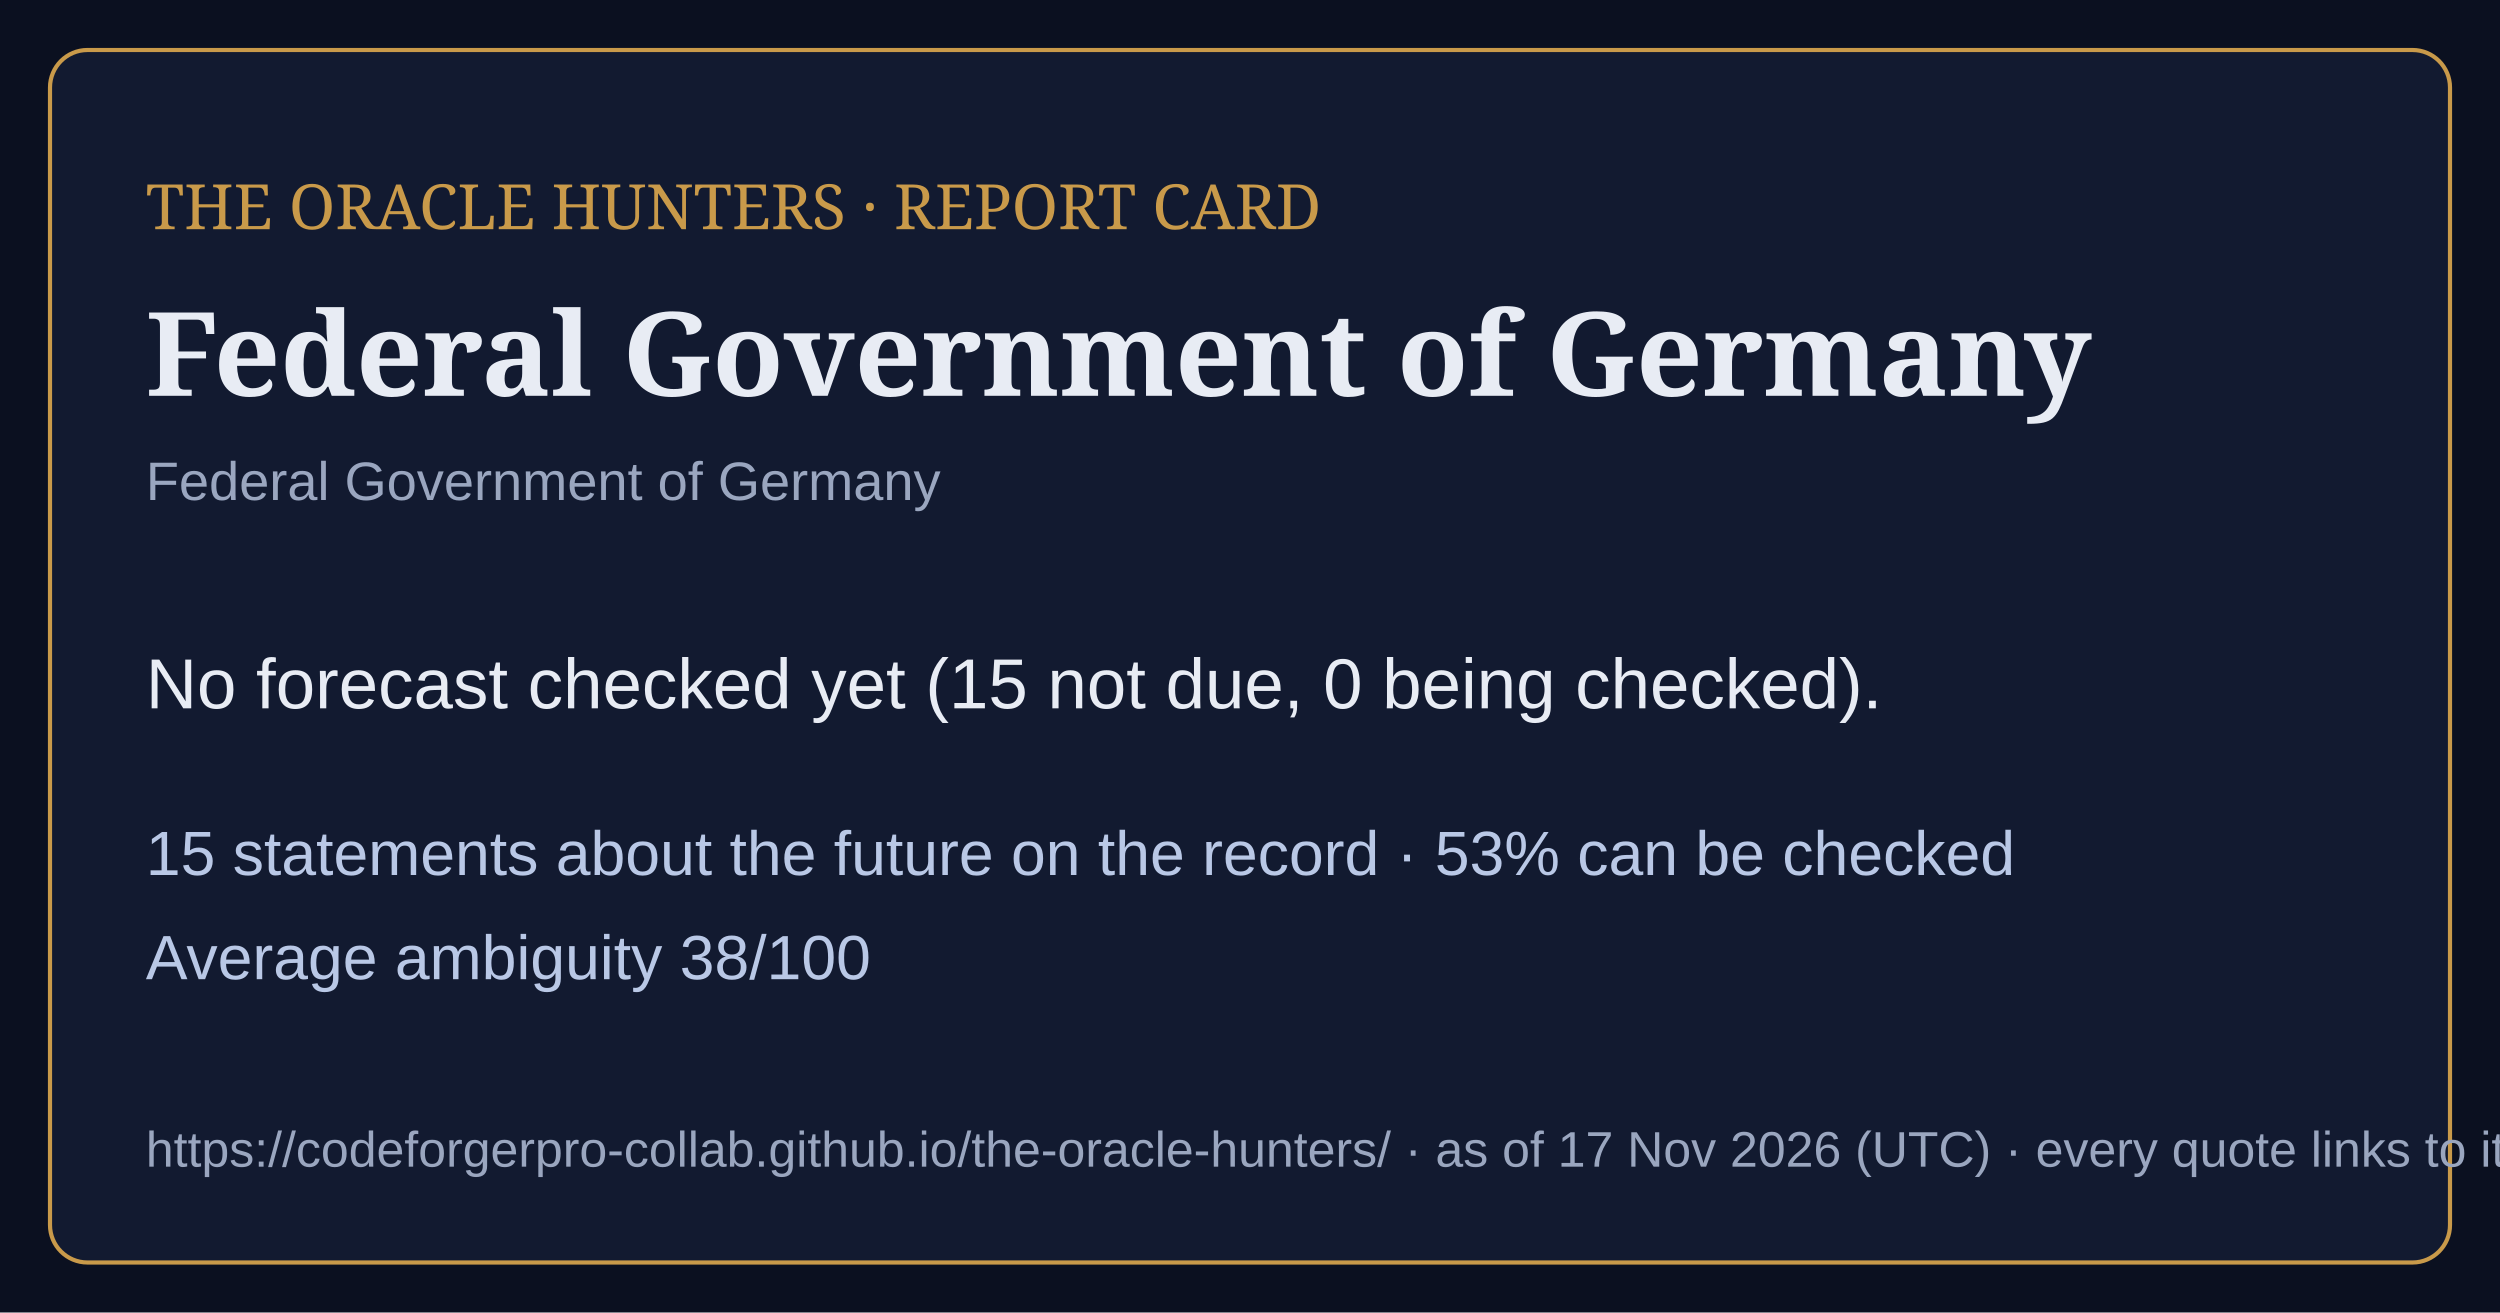
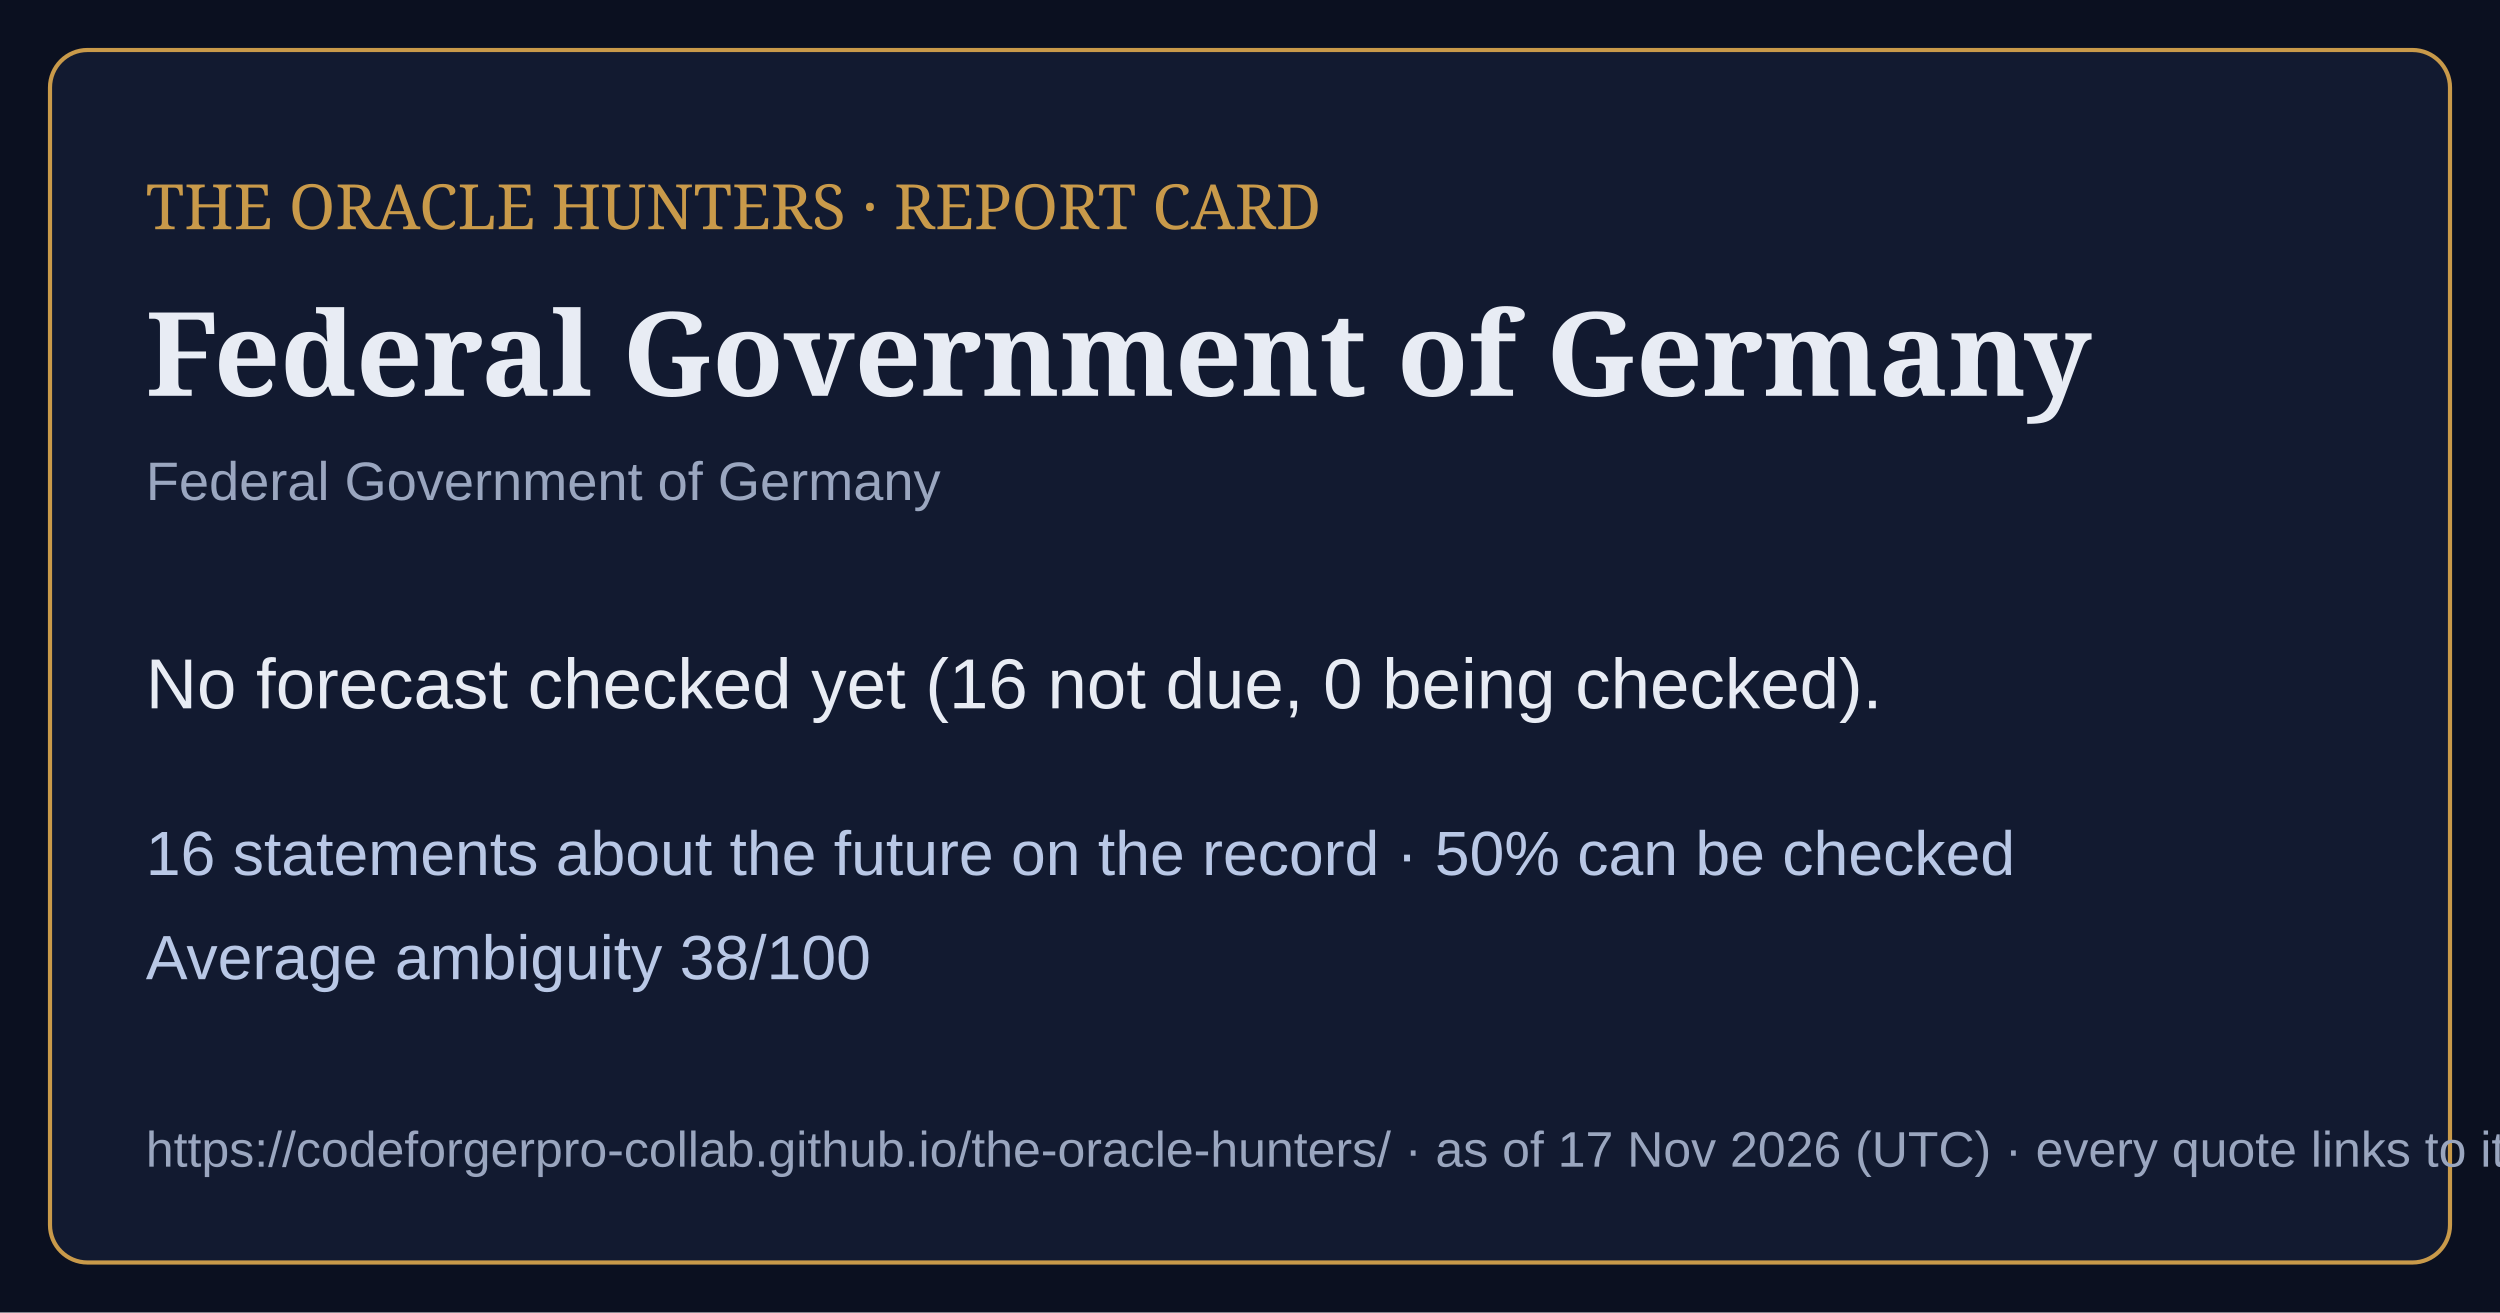
<svg xmlns="http://www.w3.org/2000/svg" viewBox="0 0 1200 630" width="1200" height="630">
  <rect width="1200" height="630" fill="#0b1020" />
  <rect x="24" y="24" width="1152" height="582" rx="18" fill="#121a30" stroke="#c99a4a" stroke-width="2" />
  <text x="70" y="110" font-family="Georgia,serif" font-size="30" fill="#c99a4a">THE ORACLE HUNTERS · REPORT CARD</text>
  <text x="70" y="190" font-family="Georgia,serif" font-size="56" font-weight="bold" fill="#e8ecf4">Federal Government of Germany</text>
  <text x="70" y="240" font-family="Arial,sans-serif" font-size="26" fill="#9aa6bf">Federal Government of Germany</text>
-   <text x="70" y="340" font-family="Arial,sans-serif" font-size="34" fill="#e8ecf4">No forecast checked yet (15 not due, 0 being checked).</text>
-   <text x="70" y="420" font-family="Arial,sans-serif" font-size="30" fill="#b9c8e6">15 statements about the future on the record · 53% can be checked</text>
+   <text x="70" y="340" font-family="Arial,sans-serif" font-size="34" fill="#e8ecf4">No forecast checked yet (16 not due, 0 being checked).</text>
+   <text x="70" y="420" font-family="Arial,sans-serif" font-size="30" fill="#b9c8e6">16 statements about the future on the record · 50% can be checked</text>
  <text x="70" y="470" font-family="Arial,sans-serif" font-size="30" fill="#b9c8e6">Average ambiguity 38/100</text>
  <text x="70" y="560" font-family="Arial,sans-serif" font-size="24" fill="#9aa6bf">https://codeforgerpro-collab.github.io/the-oracle-hunters/ · as of 17 Nov 2026 (UTC) · every quote links to its official source</text>
</svg>
